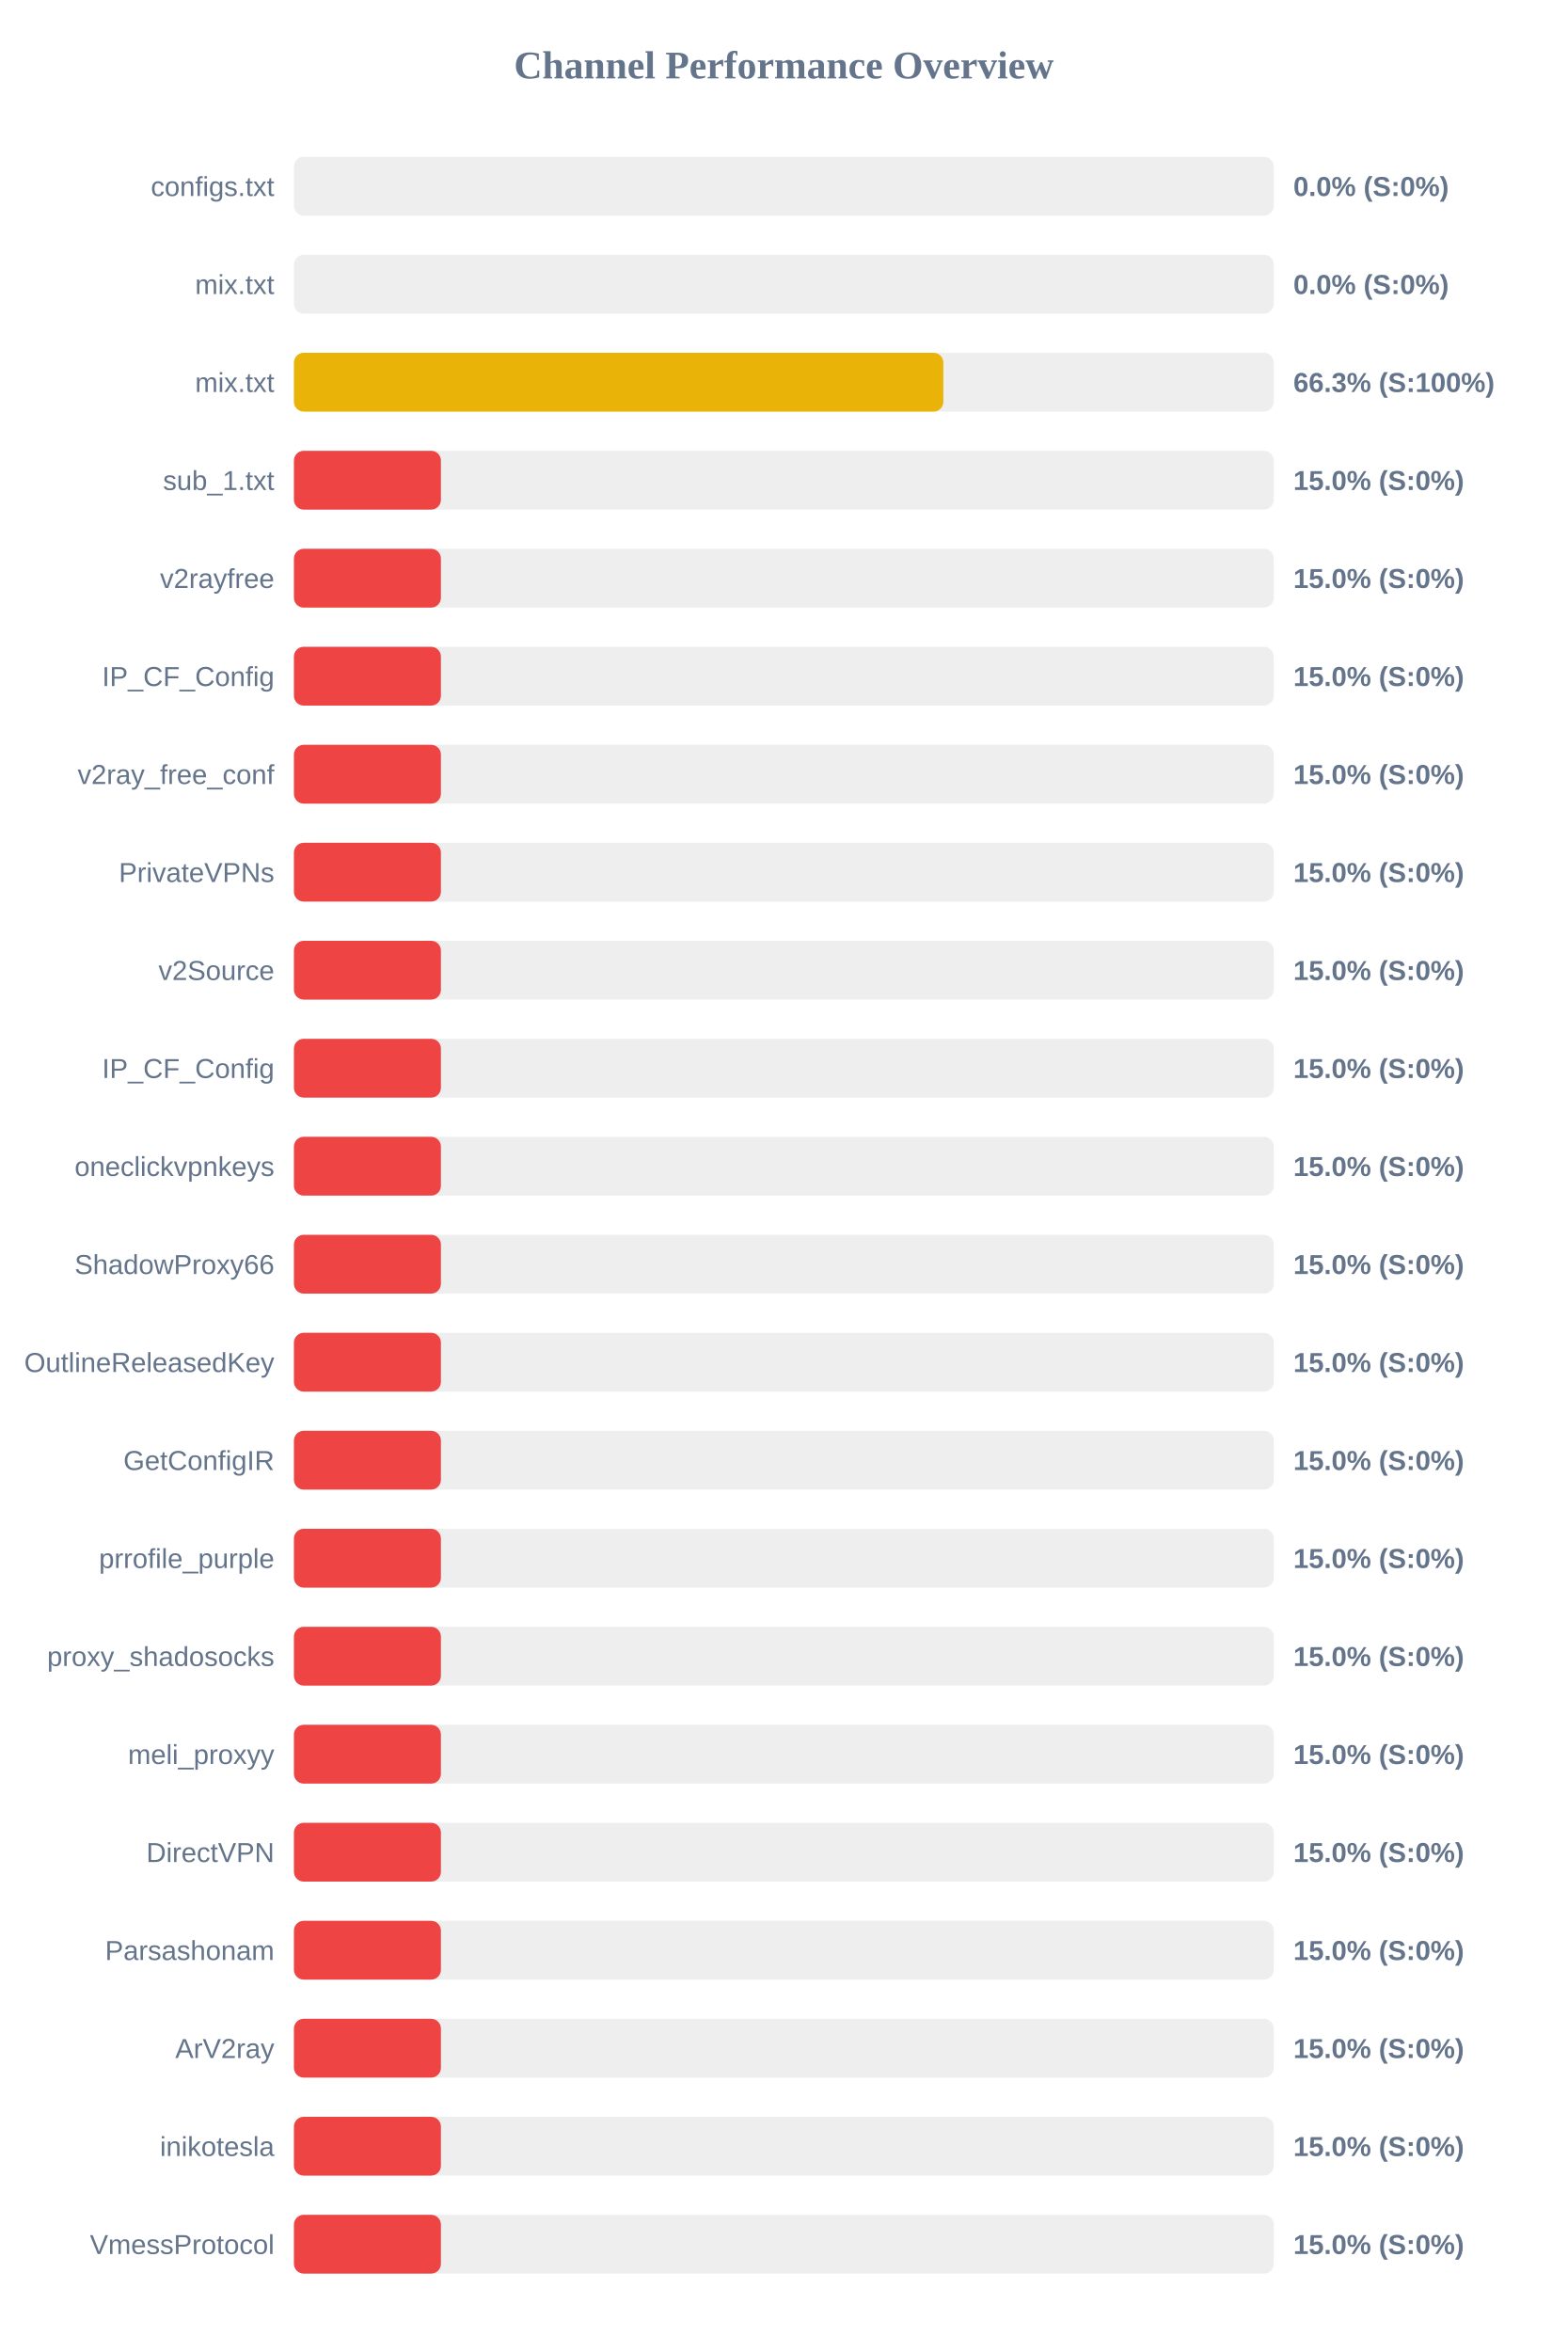
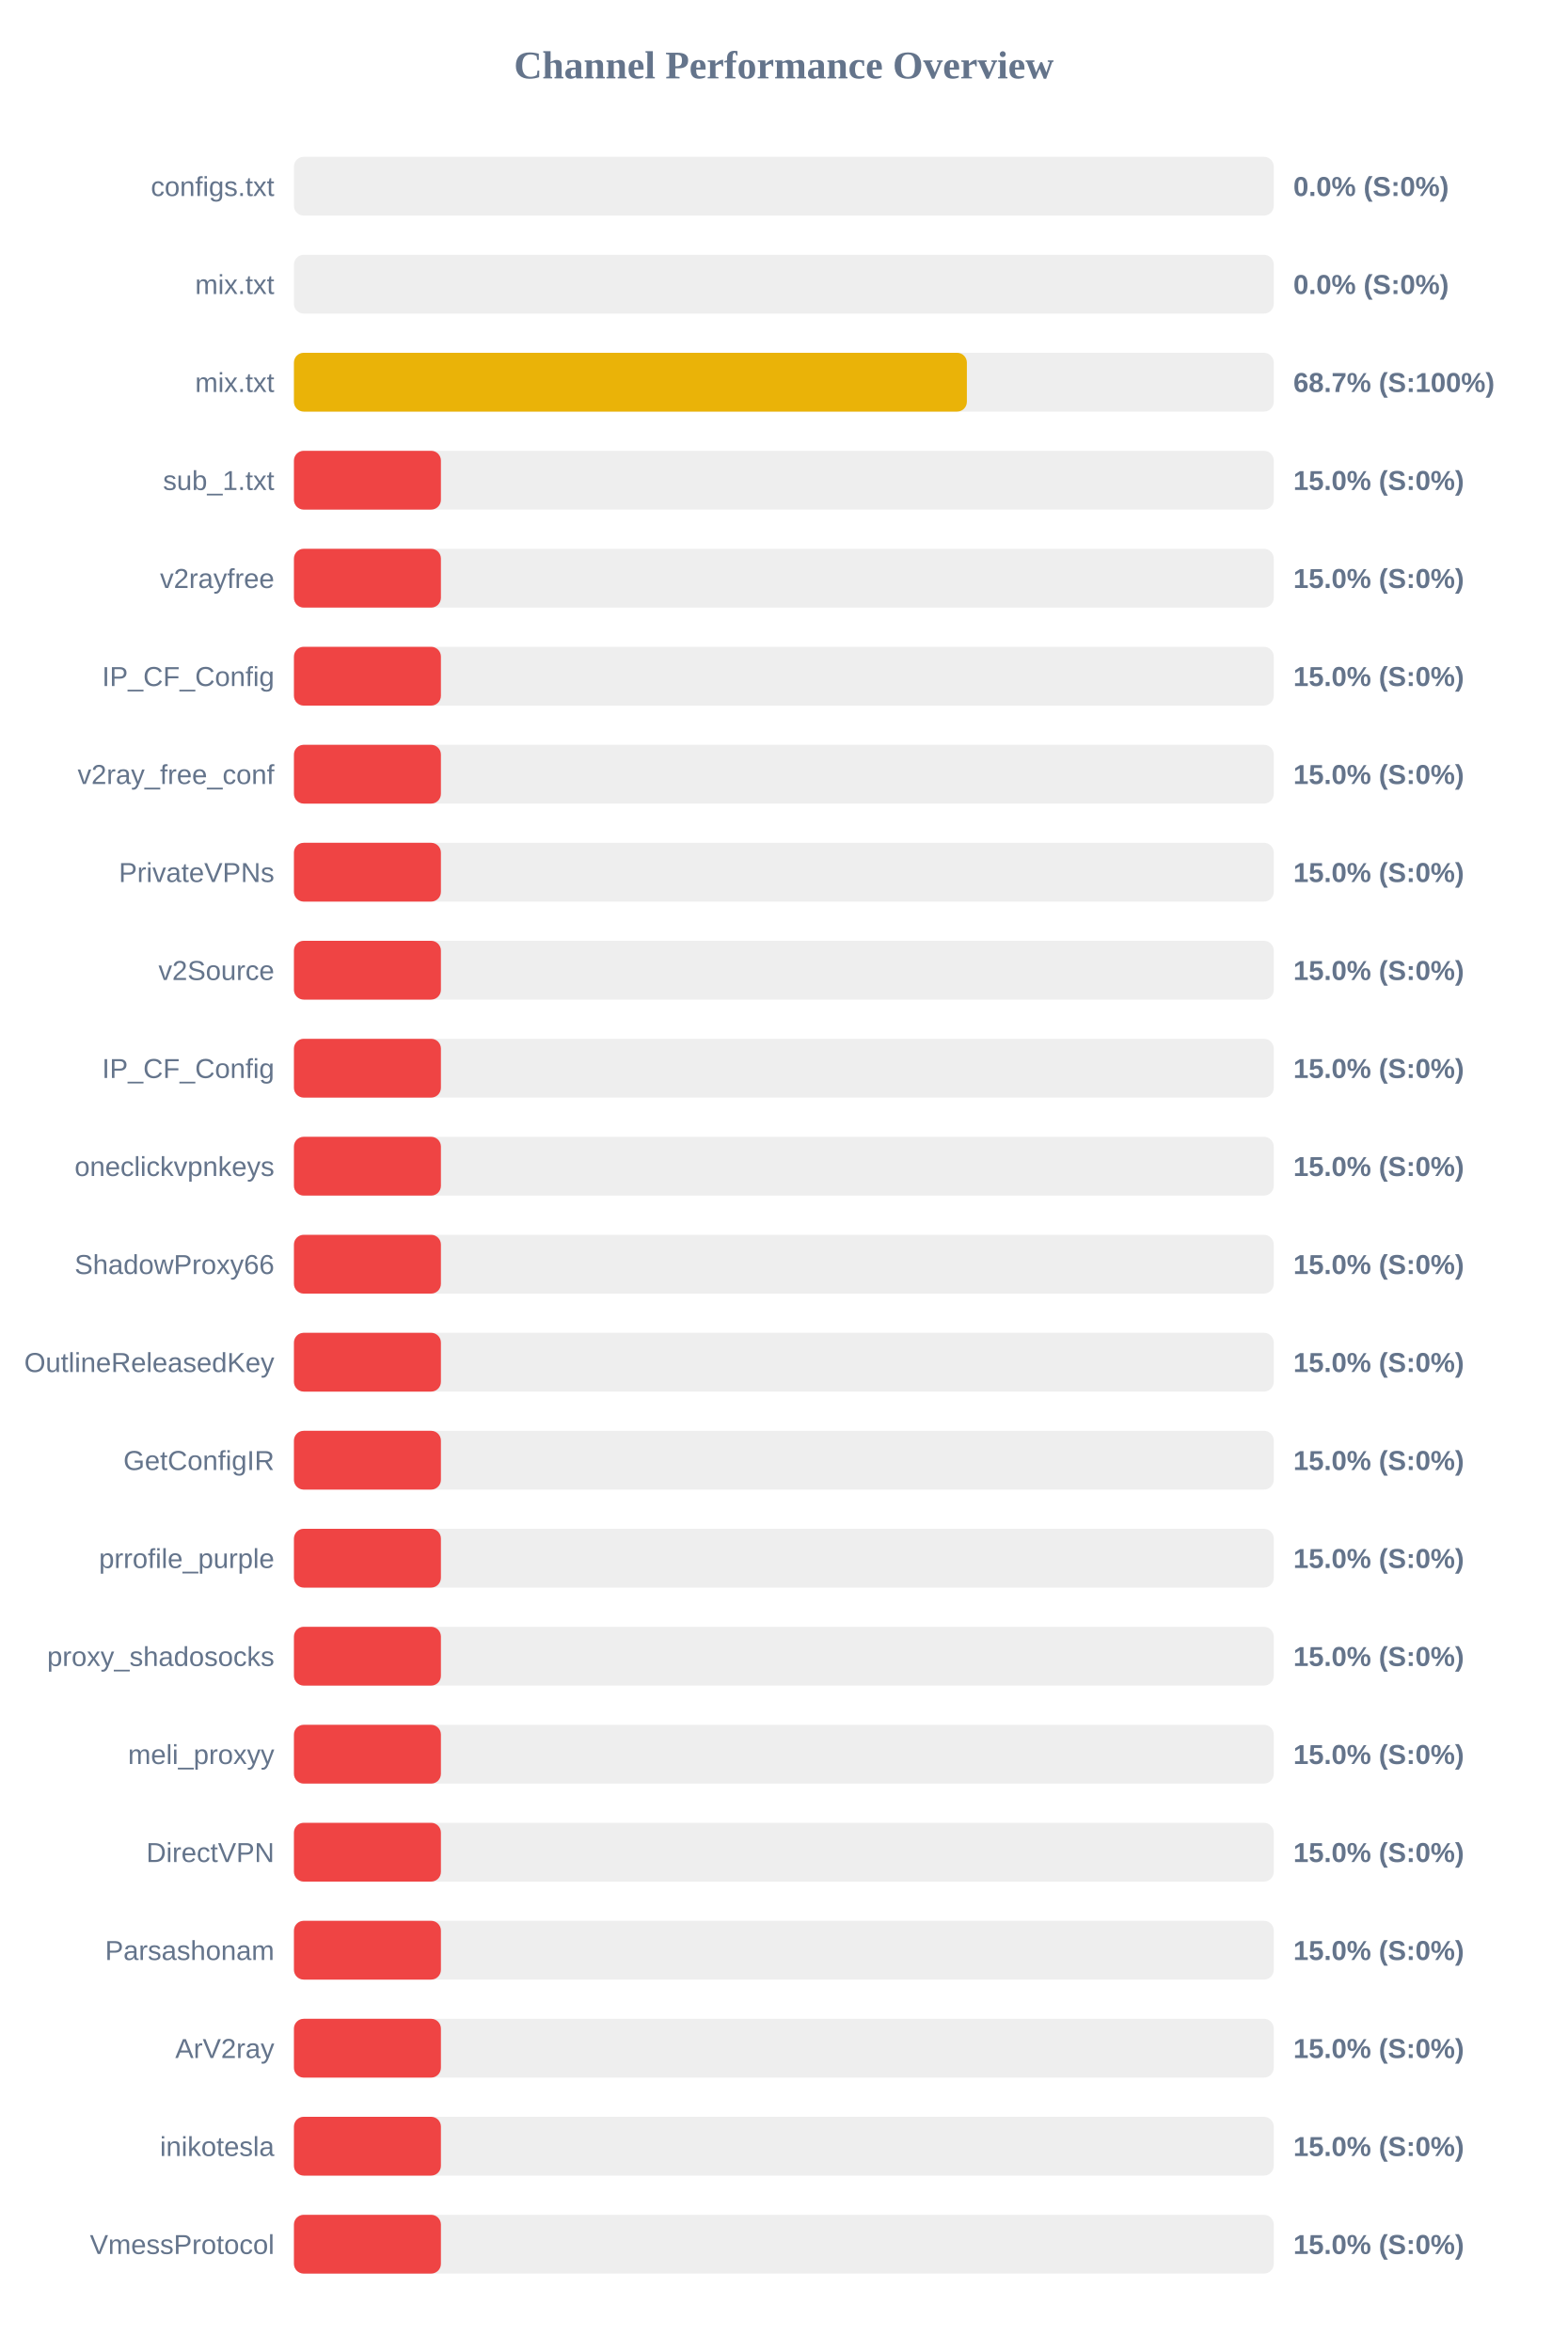
<svg xmlns="http://www.w3.org/2000/svg" width="800" height="1200" version="1.1">
  <style>
        .row { font: 14px Arial; fill: #64748b; }
        .score { font: bold 14px Arial; fill: #64748b; }
    </style>
  <text x="400" y="40" text-anchor="middle" font-size="20px" font-weight="bold" fill="#64748b">Channel Performance Overview</text>
  <rect x="150" y="80" width="500" height="30" fill="#eee" rx="5" />
  <rect x="150" y="80" width="0.0" height="30" fill="#ef4444" rx="5" />
  <text x="140" y="100" text-anchor="end" class="row">configs.txt</text>
  <text x="660" y="100" text-anchor="start" class="score">0.0% (S:0%)</text>
  <rect x="150" y="130" width="500" height="30" fill="#eee" rx="5" />
  <rect x="150" y="130" width="0.0" height="30" fill="#ef4444" rx="5" />
  <text x="140" y="150" text-anchor="end" class="row">mix.txt</text>
  <text x="660" y="150" text-anchor="start" class="score">0.0% (S:0%)</text>
  <rect x="150" y="180" width="500" height="30" fill="#eee" rx="5" />
-   <rect x="150" y="180" width="331.4" height="30" fill="#eab308" rx="5" />
+   <rect x="150" y="180" width="343.4" height="30" fill="#eab308" rx="5" />
  <text x="140" y="200" text-anchor="end" class="row">mix.txt</text>
-   <text x="660" y="200" text-anchor="start" class="score">66.3% (S:100%)</text>
+   <text x="660" y="200" text-anchor="start" class="score">68.7% (S:100%)</text>
  <rect x="150" y="230" width="500" height="30" fill="#eee" rx="5" />
  <rect x="150" y="230" width="75.0" height="30" fill="#ef4444" rx="5" />
  <text x="140" y="250" text-anchor="end" class="row">sub_1.txt</text>
  <text x="660" y="250" text-anchor="start" class="score">15.0% (S:0%)</text>
  <rect x="150" y="280" width="500" height="30" fill="#eee" rx="5" />
  <rect x="150" y="280" width="75.0" height="30" fill="#ef4444" rx="5" />
  <text x="140" y="300" text-anchor="end" class="row">v2rayfree</text>
  <text x="660" y="300" text-anchor="start" class="score">15.0% (S:0%)</text>
  <rect x="150" y="330" width="500" height="30" fill="#eee" rx="5" />
  <rect x="150" y="330" width="75.0" height="30" fill="#ef4444" rx="5" />
  <text x="140" y="350" text-anchor="end" class="row">IP_CF_Config</text>
  <text x="660" y="350" text-anchor="start" class="score">15.0% (S:0%)</text>
  <rect x="150" y="380" width="500" height="30" fill="#eee" rx="5" />
  <rect x="150" y="380" width="75.0" height="30" fill="#ef4444" rx="5" />
  <text x="140" y="400" text-anchor="end" class="row">v2ray_free_conf</text>
  <text x="660" y="400" text-anchor="start" class="score">15.0% (S:0%)</text>
  <rect x="150" y="430" width="500" height="30" fill="#eee" rx="5" />
  <rect x="150" y="430" width="75.0" height="30" fill="#ef4444" rx="5" />
  <text x="140" y="450" text-anchor="end" class="row">PrivateVPNs</text>
  <text x="660" y="450" text-anchor="start" class="score">15.0% (S:0%)</text>
  <rect x="150" y="480" width="500" height="30" fill="#eee" rx="5" />
  <rect x="150" y="480" width="75.0" height="30" fill="#ef4444" rx="5" />
  <text x="140" y="500" text-anchor="end" class="row">v2Source</text>
  <text x="660" y="500" text-anchor="start" class="score">15.0% (S:0%)</text>
  <rect x="150" y="530" width="500" height="30" fill="#eee" rx="5" />
  <rect x="150" y="530" width="75.0" height="30" fill="#ef4444" rx="5" />
  <text x="140" y="550" text-anchor="end" class="row">IP_CF_Config</text>
  <text x="660" y="550" text-anchor="start" class="score">15.0% (S:0%)</text>
  <rect x="150" y="580" width="500" height="30" fill="#eee" rx="5" />
  <rect x="150" y="580" width="75.0" height="30" fill="#ef4444" rx="5" />
  <text x="140" y="600" text-anchor="end" class="row">oneclickvpnkeys</text>
  <text x="660" y="600" text-anchor="start" class="score">15.0% (S:0%)</text>
  <rect x="150" y="630" width="500" height="30" fill="#eee" rx="5" />
  <rect x="150" y="630" width="75.0" height="30" fill="#ef4444" rx="5" />
  <text x="140" y="650" text-anchor="end" class="row">ShadowProxy66</text>
  <text x="660" y="650" text-anchor="start" class="score">15.0% (S:0%)</text>
  <rect x="150" y="680" width="500" height="30" fill="#eee" rx="5" />
  <rect x="150" y="680" width="75.0" height="30" fill="#ef4444" rx="5" />
  <text x="140" y="700" text-anchor="end" class="row">OutlineReleasedKey</text>
  <text x="660" y="700" text-anchor="start" class="score">15.0% (S:0%)</text>
  <rect x="150" y="730" width="500" height="30" fill="#eee" rx="5" />
  <rect x="150" y="730" width="75.0" height="30" fill="#ef4444" rx="5" />
  <text x="140" y="750" text-anchor="end" class="row">GetConfigIR</text>
  <text x="660" y="750" text-anchor="start" class="score">15.0% (S:0%)</text>
  <rect x="150" y="780" width="500" height="30" fill="#eee" rx="5" />
  <rect x="150" y="780" width="75.0" height="30" fill="#ef4444" rx="5" />
  <text x="140" y="800" text-anchor="end" class="row">prrofile_purple</text>
  <text x="660" y="800" text-anchor="start" class="score">15.0% (S:0%)</text>
  <rect x="150" y="830" width="500" height="30" fill="#eee" rx="5" />
  <rect x="150" y="830" width="75.0" height="30" fill="#ef4444" rx="5" />
  <text x="140" y="850" text-anchor="end" class="row">proxy_shadosocks</text>
  <text x="660" y="850" text-anchor="start" class="score">15.0% (S:0%)</text>
  <rect x="150" y="880" width="500" height="30" fill="#eee" rx="5" />
  <rect x="150" y="880" width="75.0" height="30" fill="#ef4444" rx="5" />
  <text x="140" y="900" text-anchor="end" class="row">meli_proxyy</text>
  <text x="660" y="900" text-anchor="start" class="score">15.0% (S:0%)</text>
  <rect x="150" y="930" width="500" height="30" fill="#eee" rx="5" />
  <rect x="150" y="930" width="75.0" height="30" fill="#ef4444" rx="5" />
  <text x="140" y="950" text-anchor="end" class="row">DirectVPN</text>
  <text x="660" y="950" text-anchor="start" class="score">15.0% (S:0%)</text>
  <rect x="150" y="980" width="500" height="30" fill="#eee" rx="5" />
  <rect x="150" y="980" width="75.0" height="30" fill="#ef4444" rx="5" />
  <text x="140" y="1000" text-anchor="end" class="row">Parsashonam</text>
  <text x="660" y="1000" text-anchor="start" class="score">15.0% (S:0%)</text>
  <rect x="150" y="1030" width="500" height="30" fill="#eee" rx="5" />
  <rect x="150" y="1030" width="75.0" height="30" fill="#ef4444" rx="5" />
  <text x="140" y="1050" text-anchor="end" class="row">ArV2ray</text>
  <text x="660" y="1050" text-anchor="start" class="score">15.0% (S:0%)</text>
  <rect x="150" y="1080" width="500" height="30" fill="#eee" rx="5" />
  <rect x="150" y="1080" width="75.0" height="30" fill="#ef4444" rx="5" />
  <text x="140" y="1100" text-anchor="end" class="row">inikotesla</text>
  <text x="660" y="1100" text-anchor="start" class="score">15.0% (S:0%)</text>
  <rect x="150" y="1130" width="500" height="30" fill="#eee" rx="5" />
  <rect x="150" y="1130" width="75.0" height="30" fill="#ef4444" rx="5" />
  <text x="140" y="1150" text-anchor="end" class="row">VmessProtocol</text>
  <text x="660" y="1150" text-anchor="start" class="score">15.0% (S:0%)</text>
</svg>
